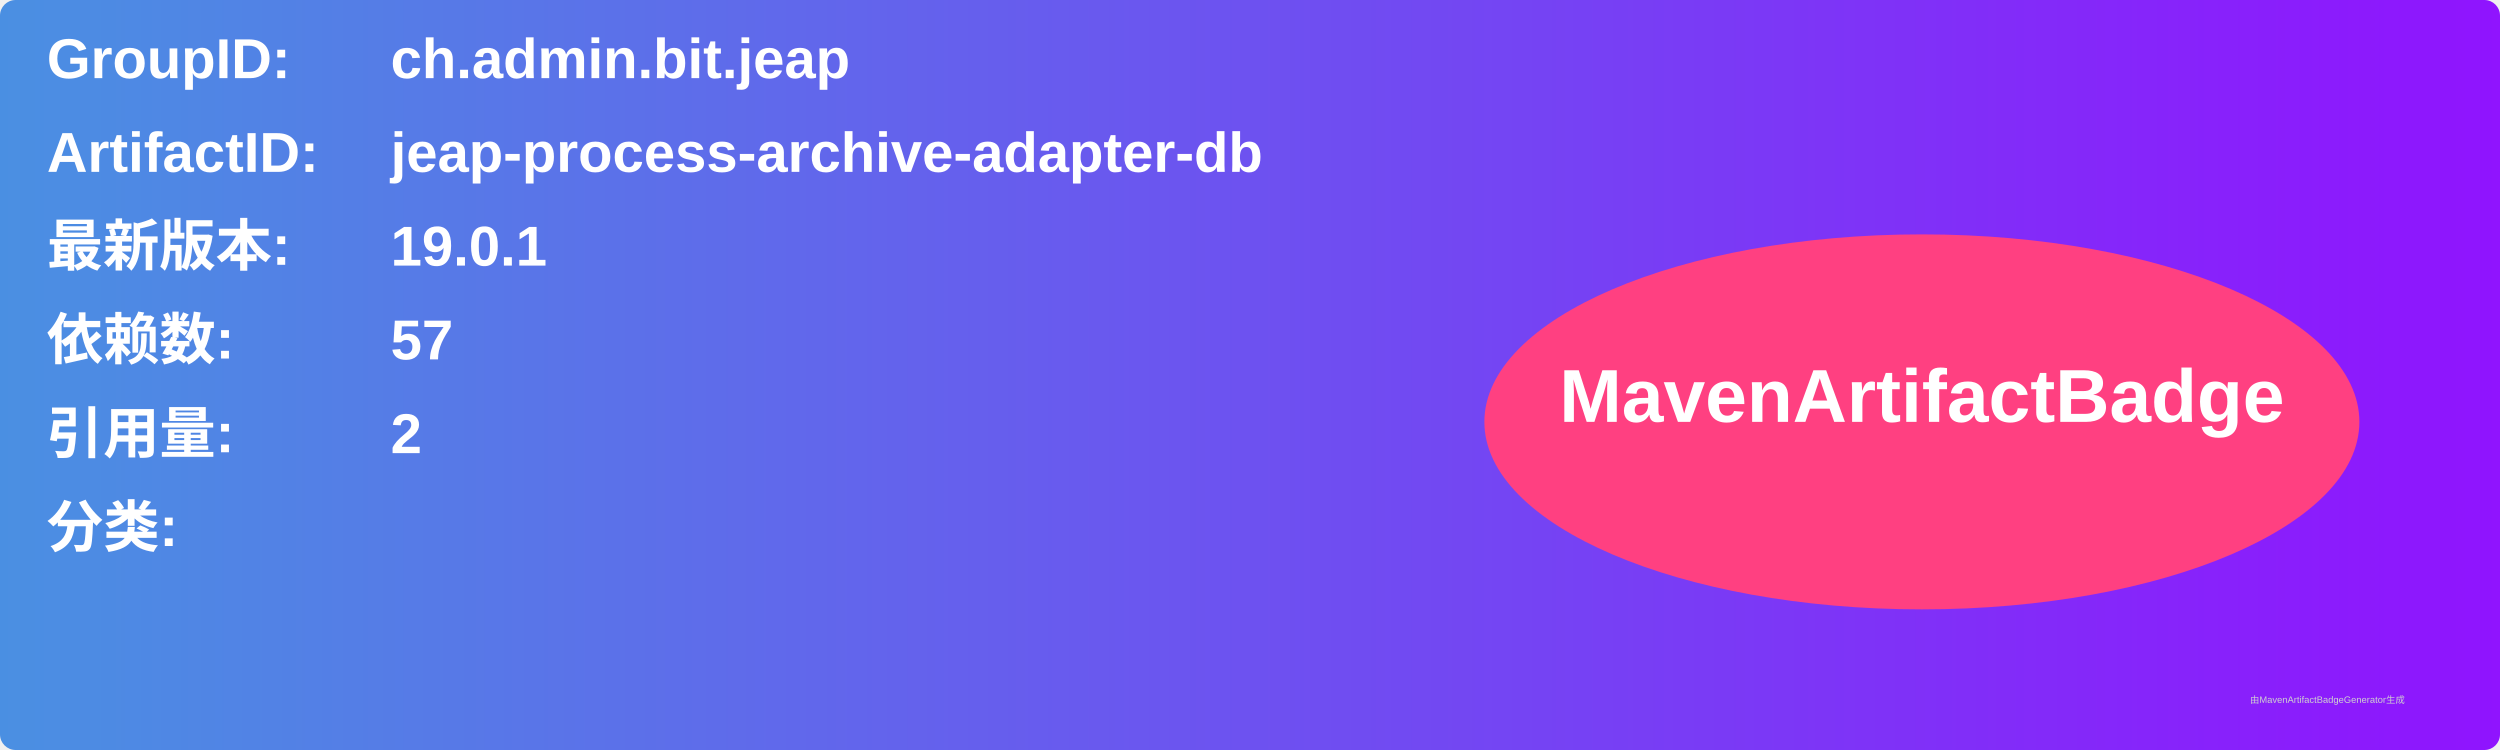
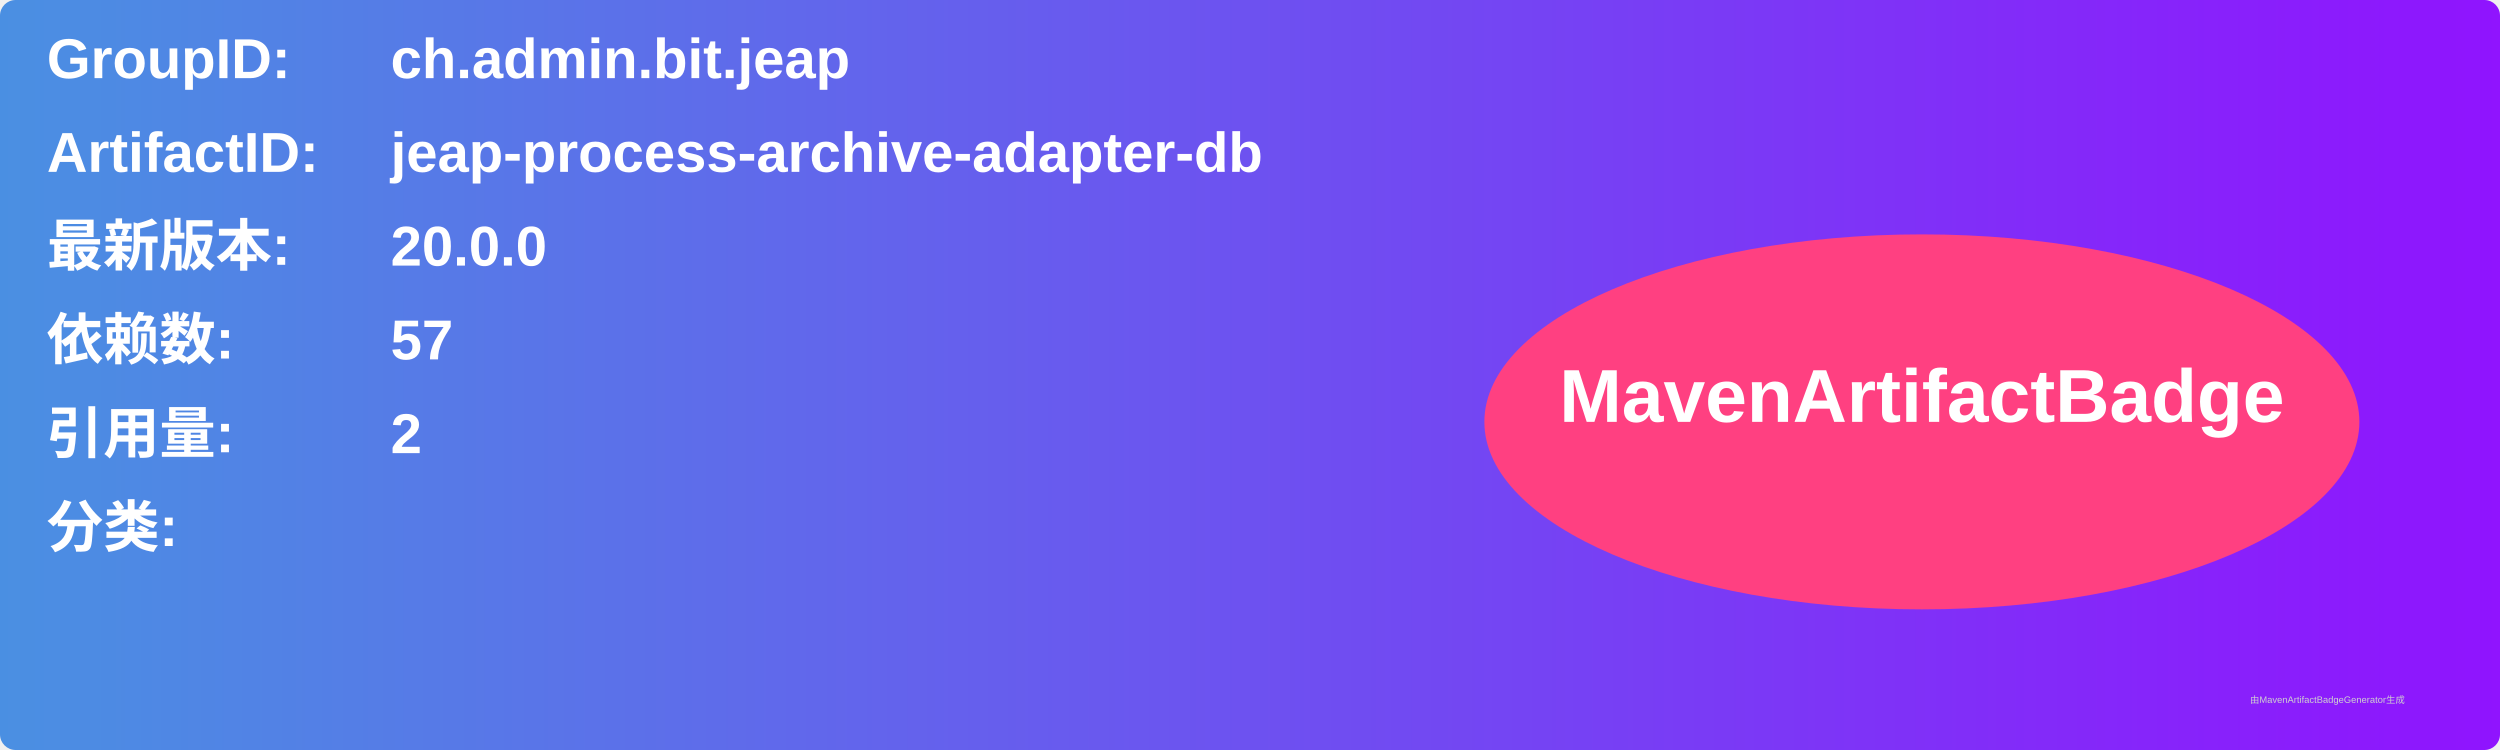
<svg xmlns="http://www.w3.org/2000/svg" width="800" height="240" viewBox="0 0 800 240">
  <linearGradient id="grad" x1="0%" y1="0%" x2="100%" y2="0%">
    <stop offset="0%" stop-color="#4a90e2" />
    <stop offset="100%" stop-color="#9013fe" />
  </linearGradient>
  <rect width="100%" height="100%" rx="5" ry="5" fill="url(#grad)" />
  <g transform="translate(15, 15)">
    <text x="0" y="10" font-family="Arial" font-size="18" fill="white" font-weight="bold" width="260">GroupID:</text>
    <text x="110" y="10" font-family="Arial" font-size="18" fill="white" font-weight="bold" width="460">ch.admin.bit.jeap</text>
    <text x="0" y="40" font-family="Arial" font-size="18" fill="white" font-weight="bold" width="260">ArtifactID:</text>
    <text x="110" y="40" font-family="Arial" font-size="18" fill="white" font-weight="bold" width="460">jeap-process-archive-adapter-db</text>
    <text x="0" y="70" font-family="Arial" font-size="18" fill="white" font-weight="bold">最新版本:</text>
    <text x="110" y="70" font-family="Arial" font-size="18" fill="white" font-weight="bold">
-       <tspan font-weight="bold">19.0.1</tspan>
+       <tspan font-weight="bold">20.0.0</tspan>
    </text>
    <text x="0" y="100" font-family="Arial" font-size="18" fill="white" font-weight="bold">依赖数: </text>
    <text x="110" y="100" font-family="Arial" font-size="18" fill="white">
      <tspan font-weight="bold">57</tspan>
    </text>
    <text x="0" y="130" font-family="Arial" font-size="18" fill="white" font-weight="bold">引用量: </text>
    <text x="110" y="130" font-family="Arial" font-size="18" fill="white">
      <tspan font-weight="bold">2</tspan>
    </text>
    <text x="0" y="160" font-family="Arial" font-size="18" fill="white" font-weight="bold">分类:</text>
    <text x="10" y="190" font-family="Arial" font-size="10" fill="white">
      <tspan font-weight="bold" />
    </text>
    <ellipse cx="600" cy="120" rx="140" ry="60" fill="#ff4081" />
    <text x="600" y="120" text-anchor="middle" font-family="Arial" font-size="24" fill="white" font-weight="bold">MavenArtifactBadge</text>
  </g>
  <text x="720" y="225" font-family="Arial" font-size="3" fill="#d0d0d0">由MavenArtifactBadgeGenerator生成</text>
</svg>
